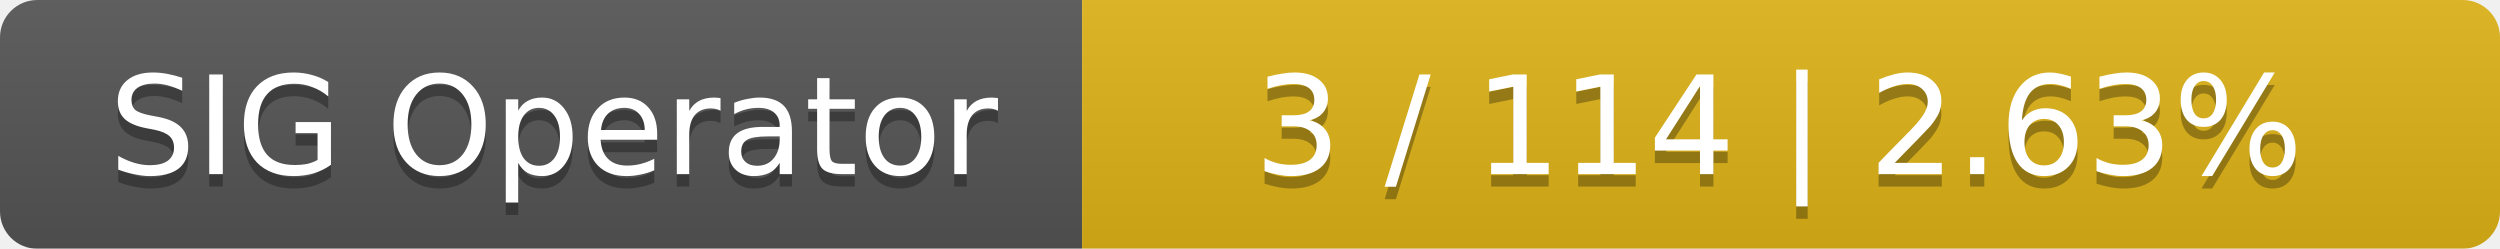
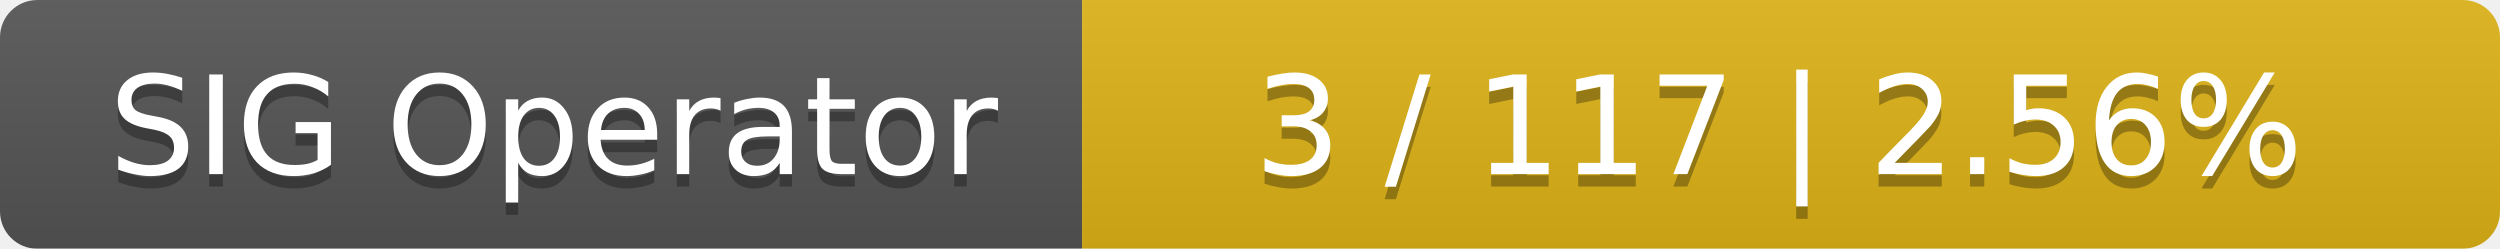
<svg xmlns="http://www.w3.org/2000/svg" width="201" height="20">
  <linearGradient id="smooth" x2="0" y2="100%">
    <stop offset="0" stop-color="#bbb" stop-opacity=".1" />
    <stop offset="1" stop-opacity=".1" />
  </linearGradient>
  <mask id="round">
    <rect width="201" height="20" rx="3" fill="#fff" />
  </mask>
  <g mask="url(#round)">
    <rect width="87" height="20" fill="#555" />
    <rect x="87" width="114" height="20" fill="#dfb317" />
    <rect width="201" height="20" fill="url(#smooth)" />
  </g>
  <g fill="#fff" text-anchor="middle" font-family="DejaVu Sans,Verdana,Geneva,sans-serif" font-size="11">
    <text x="44.5" y="15" fill="#010101" fill-opacity=".3">SIG Operator</text>
    <text x="44.5" y="14">SIG Operator</text>
-     <text x="143" y="15" fill="#010101" fill-opacity=".3">3 / 114    |    2.63%</text>
-     <text x="143" y="14">3 / 114    |    2.63%</text>
+     <text x="143" y="15" fill="#010101" fill-opacity=".3">3 / 117    |    2.56%</text>
+     <text x="143" y="14">3 / 117    |    2.56%</text>
  </g>
</svg>
